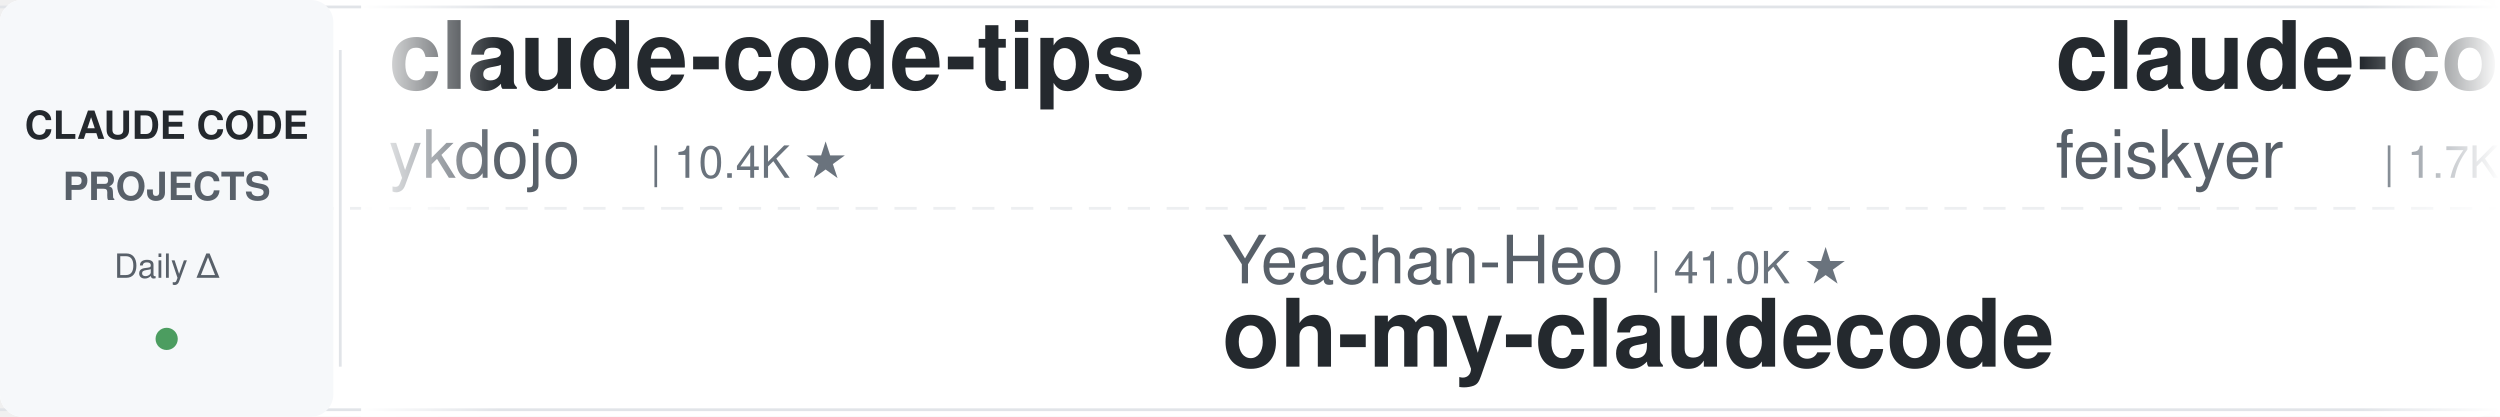
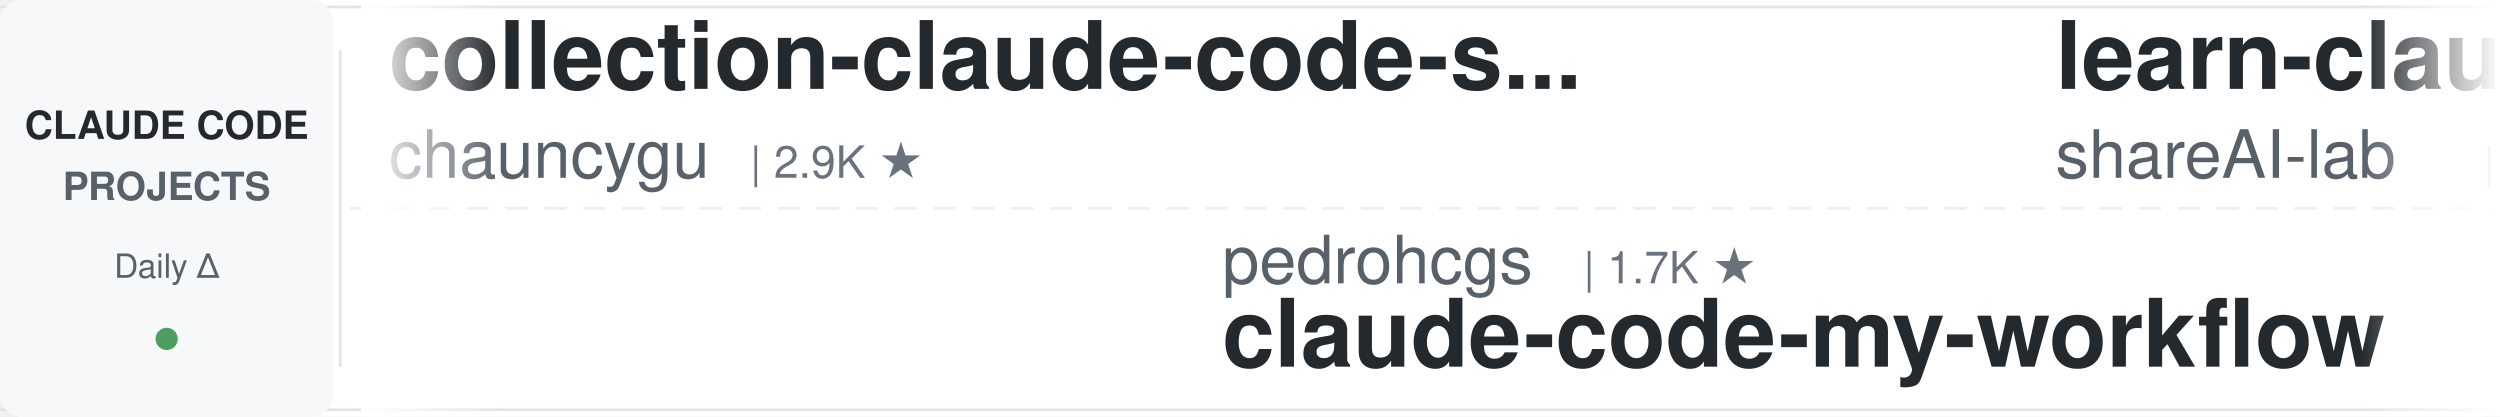
<svg xmlns="http://www.w3.org/2000/svg" width="900" height="150">
  <defs>
    <linearGradient id="awesomeLeftFade" x1="0%" y1="0%" x2="100%" y2="0%">
      <stop offset="0%" style="stop-color:#ffffff;stop-opacity:1" />
      <stop offset="100%" style="stop-color:#ffffff;stop-opacity:0" />
    </linearGradient>
    <linearGradient id="awesomeRightFade" x1="0%" y1="0%" x2="100%" y2="0%">
      <stop offset="0%" style="stop-color:#ffffff;stop-opacity:0" />
      <stop offset="100%" style="stop-color:#ffffff;stop-opacity:1" />
    </linearGradient>
  </defs>
  <rect width="900" height="150" fill="#ffffff" rx="8" />
  <rect x="0" y="2" width="900" height="1" fill="#e1e4e8" />
  <rect x="0" y="147" width="900" height="1" fill="#e1e4e8" />
  <line x1="0" y1="75" x2="900" y2="75" stroke="#e1e4e8" stroke-width="1" stroke-dasharray="8 6" opacity="0.6" />
  <rect x="0" y="0" width="120" height="150" fill="#f6f8fa" rx="8" />
  <text x="60" y="50" font-family="-apple-system, BlinkMacSystemFont, 'Segoe UI', Helvetica, Arial, sans-serif" font-size="14" font-weight="600" fill="#24292e" text-anchor="middle">CLAUDE CODE</text>
  <text x="60" y="72" font-family="-apple-system, BlinkMacSystemFont, 'Segoe UI', Helvetica, Arial, sans-serif" font-size="14" font-weight="600" fill="#586069" text-anchor="middle">PROJECTS</text>
  <text x="60" y="100" font-family="-apple-system, BlinkMacSystemFont, 'Segoe UI', Helvetica, Arial, sans-serif" font-size="12" font-weight="500" fill="#586069" text-anchor="middle">Daily Δ</text>
  <circle cx="60" cy="122" r="4" fill="#22863a" opacity="0.8" />
  <rect x="122" y="18" width="1" height="114" fill="#e1e4e8" />
  <clipPath id="awesomeTickerClip">
    <rect x="130" y="0" width="770" height="150" />
  </clipPath>
  <g clip-path="url(#awesomeTickerClip)">
    <g id="awesomeTickerItems">
      <animateTransform attributeName="transform" attributeType="XML" type="translate" from="0 0" to="-3000 0" dur="54s" repeatCount="indefinite" />
      <g transform="translate(0, 0)">
-         <text x="140" y="32" font-family="-apple-system, BlinkMacSystemFont, 'Segoe UI', Helvetica, Arial, sans-serif" font-size="34" font-weight="600" fill="#24292e">claude-code-tips</text>
-         <text x="140" y="64" font-family="-apple-system, BlinkMacSystemFont, 'Segoe UI', Helvetica, Arial, sans-serif" font-size="24" font-weight="400" fill="#586069">ykdojo</text>
-         <text x="234" y="64" font-family="-apple-system, BlinkMacSystemFont, 'Segoe UI', Helvetica, Arial, sans-serif" font-size="16" font-weight="500" fill="#6a737d">| 10.4K ★</text>
-       </g>
-       <g transform="translate(300, 0)">
-         <text x="140" y="102" font-family="-apple-system, BlinkMacSystemFont, 'Segoe UI', Helvetica, Arial, sans-serif" font-size="24" font-weight="400" fill="#586069">Yeachan-Heo</text>
-         <text x="294" y="102" font-family="-apple-system, BlinkMacSystemFont, 'Segoe UI', Helvetica, Arial, sans-serif" font-size="16" font-weight="500" fill="#6a737d">| 41.0K ★</text>
-         <text x="140" y="132" font-family="-apple-system, BlinkMacSystemFont, 'Segoe UI', Helvetica, Arial, sans-serif" font-size="34" font-weight="600" fill="#24292e">oh-my-claudecode</text>
-       </g>
-       <g transform="translate(600, 0)">
-         <text x="140" y="32" font-family="-apple-system, BlinkMacSystemFont, 'Segoe UI', Helvetica, Arial, sans-serif" font-size="34" font-weight="600" fill="#24292e">claude-code-settings</text>
-         <text x="140" y="64" font-family="-apple-system, BlinkMacSystemFont, 'Segoe UI', Helvetica, Arial, sans-serif" font-size="24" font-weight="400" fill="#586069">feiskyer</text>
-         <text x="258" y="64" font-family="-apple-system, BlinkMacSystemFont, 'Segoe UI', Helvetica, Arial, sans-serif" font-size="16" font-weight="500" fill="#6a737d">| 1.7K ★</text>
-       </g>
-       <g transform="translate(900, 0)">
-         <text x="140" y="102" font-family="-apple-system, BlinkMacSystemFont, 'Segoe UI', Helvetica, Arial, sans-serif" font-size="24" font-weight="400" fill="#586069">jqueryscript</text>
-         <text x="306" y="102" font-family="-apple-system, BlinkMacSystemFont, 'Segoe UI', Helvetica, Arial, sans-serif" font-size="16" font-weight="500" fill="#6a737d">| 555 ★</text>
-         <text x="140" y="132" font-family="-apple-system, BlinkMacSystemFont, 'Segoe UI', Helvetica, Arial, sans-serif" font-size="34" font-weight="600" fill="#24292e">awesome-claude-code</text>
-       </g>
-       <g transform="translate(1200, 0)">
-         <text x="140" y="32" font-family="-apple-system, BlinkMacSystemFont, 'Segoe UI', Helvetica, Arial, sans-serif" font-size="34" font-weight="600" fill="#24292e">learn-claude-code</text>
-         <text x="140" y="64" font-family="-apple-system, BlinkMacSystemFont, 'Segoe UI', Helvetica, Arial, sans-serif" font-size="24" font-weight="400" fill="#586069">shareAI-lab</text>
-         <text x="294" y="64" font-family="-apple-system, BlinkMacSystemFont, 'Segoe UI', Helvetica, Arial, sans-serif" font-size="16" font-weight="500" fill="#6a737d">| 80.7K ★</text>
-         <text x="380" y="64" font-family="-apple-system, BlinkMacSystemFont, 'Segoe UI', Helvetica, Arial, sans-serif" font-size="16" font-weight="500" fill="#22863a"> +7</text>
-       </g>
-       <g transform="translate(1500, 0)">
-         <text x="140" y="102" font-family="-apple-system, BlinkMacSystemFont, 'Segoe UI', Helvetica, Arial, sans-serif" font-size="24" font-weight="400" fill="#586069">ChinaSiro</text>
-         <text x="270" y="102" font-family="-apple-system, BlinkMacSystemFont, 'Segoe UI', Helvetica, Arial, sans-serif" font-size="16" font-weight="500" fill="#6a737d">| 9.8K ★</text>
-         <text x="140" y="132" font-family="-apple-system, BlinkMacSystemFont, 'Segoe UI', Helvetica, Arial, sans-serif" font-size="34" font-weight="600" fill="#24292e">claude-code-sourcemap</text>
-       </g>
-       <g transform="translate(1800, 0)">
-         <text x="140" y="32" font-family="-apple-system, BlinkMacSystemFont, 'Segoe UI', Helvetica, Arial, sans-serif" font-size="34" font-weight="600" fill="#24292e">claude-code-prompts</text>
-         <text x="140" y="64" font-family="-apple-system, BlinkMacSystemFont, 'Segoe UI', Helvetica, Arial, sans-serif" font-size="24" font-weight="400" fill="#586069">repowise-dev</text>
-         <text x="306" y="64" font-family="-apple-system, BlinkMacSystemFont, 'Segoe UI', Helvetica, Arial, sans-serif" font-size="16" font-weight="500" fill="#6a737d">| 1.2K ★</text>
-       </g>
-       <g transform="translate(2100, 0)">
-         <text x="140" y="102" font-family="-apple-system, BlinkMacSystemFont, 'Segoe UI', Helvetica, Arial, sans-serif" font-size="24" font-weight="400" fill="#586069">guanshan</text>
-         <text x="258" y="102" font-family="-apple-system, BlinkMacSystemFont, 'Segoe UI', Helvetica, Arial, sans-serif" font-size="16" font-weight="500" fill="#6a737d">| 61 ★</text>
-         <text x="140" y="132" font-family="-apple-system, BlinkMacSystemFont, 'Segoe UI', Helvetica, Arial, sans-serif" font-size="34" font-weight="600" fill="#24292e">ClaudeCode</text>
-       </g>
-       <g transform="translate(2400, 0)">
        <text x="140" y="32" font-family="-apple-system, BlinkMacSystemFont, 'Segoe UI', Helvetica, Arial, sans-serif" font-size="34" font-weight="600" fill="#24292e">collection-claude-code-s...</text>
        <text x="140" y="64" font-family="-apple-system, BlinkMacSystemFont, 'Segoe UI', Helvetica, Arial, sans-serif" font-size="24" font-weight="400" fill="#586069">chauncygu</text>
        <text x="270" y="64" font-family="-apple-system, BlinkMacSystemFont, 'Segoe UI', Helvetica, Arial, sans-serif" font-size="16" font-weight="500" fill="#6a737d">| 2.9K ★</text>
      </g>
+       <g transform="translate(300, 0)">
+         <text x="140" y="102" font-family="-apple-system, BlinkMacSystemFont, 'Segoe UI', Helvetica, Arial, sans-serif" font-size="24" font-weight="400" fill="#586069">pedrohcgs</text>
+         <text x="270" y="102" font-family="-apple-system, BlinkMacSystemFont, 'Segoe UI', Helvetica, Arial, sans-serif" font-size="16" font-weight="500" fill="#6a737d">| 1.7K ★</text>
+         <text x="140" y="132" font-family="-apple-system, BlinkMacSystemFont, 'Segoe UI', Helvetica, Arial, sans-serif" font-size="34" font-weight="600" fill="#24292e">claude-code-my-workflow</text>
+       </g>
+       <g transform="translate(600, 0)">
+         <text x="140" y="32" font-family="-apple-system, BlinkMacSystemFont, 'Segoe UI', Helvetica, Arial, sans-serif" font-size="34" font-weight="600" fill="#24292e">learn-claude-code</text>
+         <text x="140" y="64" font-family="-apple-system, BlinkMacSystemFont, 'Segoe UI', Helvetica, Arial, sans-serif" font-size="24" font-weight="400" fill="#586069">shareAI-lab</text>
+         <text x="294" y="64" font-family="-apple-system, BlinkMacSystemFont, 'Segoe UI', Helvetica, Arial, sans-serif" font-size="16" font-weight="500" fill="#6a737d">| 80.7K ★</text>
+         <text x="380" y="64" font-family="-apple-system, BlinkMacSystemFont, 'Segoe UI', Helvetica, Arial, sans-serif" font-size="16" font-weight="500" fill="#22863a"> +1</text>
+       </g>
+       <g transform="translate(900, 0)">
+         <text x="140" y="102" font-family="-apple-system, BlinkMacSystemFont, 'Segoe UI', Helvetica, Arial, sans-serif" font-size="24" font-weight="400" fill="#586069">OneRedOak</text>
+         <text x="270" y="102" font-family="-apple-system, BlinkMacSystemFont, 'Segoe UI', Helvetica, Arial, sans-serif" font-size="16" font-weight="500" fill="#6a737d">| 3.9K ★</text>
+         <text x="140" y="132" font-family="-apple-system, BlinkMacSystemFont, 'Segoe UI', Helvetica, Arial, sans-serif" font-size="34" font-weight="600" fill="#24292e">claude-code-workflows</text>
+       </g>
+       <g transform="translate(1200, 0)">
+         <text x="140" y="32" font-family="-apple-system, BlinkMacSystemFont, 'Segoe UI', Helvetica, Arial, sans-serif" font-size="34" font-weight="600" fill="#24292e">claude-code-showcase</text>
+         <text x="140" y="64" font-family="-apple-system, BlinkMacSystemFont, 'Segoe UI', Helvetica, Arial, sans-serif" font-size="24" font-weight="400" fill="#586069">ChrisWiles</text>
+         <text x="282" y="64" font-family="-apple-system, BlinkMacSystemFont, 'Segoe UI', Helvetica, Arial, sans-serif" font-size="16" font-weight="500" fill="#6a737d">| 6.1K ★</text>
+       </g>
+       <g transform="translate(1500, 0)">
+         <text x="140" y="102" font-family="-apple-system, BlinkMacSystemFont, 'Segoe UI', Helvetica, Arial, sans-serif" font-size="24" font-weight="400" fill="#586069">Windy3f3f3f3f</text>
+         <text x="318" y="102" font-family="-apple-system, BlinkMacSystemFont, 'Segoe UI', Helvetica, Arial, sans-serif" font-size="16" font-weight="500" fill="#6a737d">| 3.8K ★</text>
+         <text x="140" y="132" font-family="-apple-system, BlinkMacSystemFont, 'Segoe UI', Helvetica, Arial, sans-serif" font-size="34" font-weight="600" fill="#24292e">how-claude-code-works</text>
+       </g>
+       <g transform="translate(1800, 0)">
+         <text x="140" y="32" font-family="-apple-system, BlinkMacSystemFont, 'Segoe UI', Helvetica, Arial, sans-serif" font-size="34" font-weight="600" fill="#24292e">claude-code-spec-workflo...</text>
+         <text x="140" y="64" font-family="-apple-system, BlinkMacSystemFont, 'Segoe UI', Helvetica, Arial, sans-serif" font-size="24" font-weight="400" fill="#586069">Pimzino</text>
+         <text x="246" y="64" font-family="-apple-system, BlinkMacSystemFont, 'Segoe UI', Helvetica, Arial, sans-serif" font-size="16" font-weight="500" fill="#6a737d">| 3.9K ★</text>
+       </g>
+       <g transform="translate(2100, 0)">
+         <text x="140" y="102" font-family="-apple-system, BlinkMacSystemFont, 'Segoe UI', Helvetica, Arial, sans-serif" font-size="24" font-weight="400" fill="#586069">ccplugins</text>
+         <text x="270" y="102" font-family="-apple-system, BlinkMacSystemFont, 'Segoe UI', Helvetica, Arial, sans-serif" font-size="16" font-weight="500" fill="#6a737d">| 1.0K ★</text>
+         <text x="140" y="132" font-family="-apple-system, BlinkMacSystemFont, 'Segoe UI', Helvetica, Arial, sans-serif" font-size="34" font-weight="600" fill="#24292e">awesome-claude-code-plug...</text>
+       </g>
+       <g transform="translate(2400, 0)">
+         <text x="140" y="32" font-family="-apple-system, BlinkMacSystemFont, 'Segoe UI', Helvetica, Arial, sans-serif" font-size="34" font-weight="600" fill="#24292e">everything-claude-code-z...</text>
+         <text x="140" y="64" font-family="-apple-system, BlinkMacSystemFont, 'Segoe UI', Helvetica, Arial, sans-serif" font-size="24" font-weight="400" fill="#586069">xu-xiang</text>
+         <text x="258" y="64" font-family="-apple-system, BlinkMacSystemFont, 'Segoe UI', Helvetica, Arial, sans-serif" font-size="16" font-weight="500" fill="#6a737d">| 2.0K ★</text>
+       </g>
      <g transform="translate(2700, 0)">
-         <text x="140" y="102" font-family="-apple-system, BlinkMacSystemFont, 'Segoe UI', Helvetica, Arial, sans-serif" font-size="24" font-weight="400" fill="#586069">oboard</text>
-         <text x="234" y="102" font-family="-apple-system, BlinkMacSystemFont, 'Segoe UI', Helvetica, Arial, sans-serif" font-size="16" font-weight="500" fill="#6a737d">| 3.3K ★</text>
-         <text x="140" y="132" font-family="-apple-system, BlinkMacSystemFont, 'Segoe UI', Helvetica, Arial, sans-serif" font-size="34" font-weight="600" fill="#24292e">claude-code-rev</text>
+         <text x="140" y="102" font-family="-apple-system, BlinkMacSystemFont, 'Segoe UI', Helvetica, Arial, sans-serif" font-size="24" font-weight="400" fill="#586069">mrpaidsocial</text>
+         <text x="306" y="102" font-family="-apple-system, BlinkMacSystemFont, 'Segoe UI', Helvetica, Arial, sans-serif" font-size="16" font-weight="500" fill="#6a737d">| 1.7K ★</text>
+         <text x="383" y="102" font-family="-apple-system, BlinkMacSystemFont, 'Segoe UI', Helvetica, Arial, sans-serif" font-size="16" font-weight="500" fill="#22863a"> +1</text>
+         <text x="140" y="132" font-family="-apple-system, BlinkMacSystemFont, 'Segoe UI', Helvetica, Arial, sans-serif" font-size="34" font-weight="600" fill="#24292e">arcads-claude-code-mrpai...</text>
      </g>
      <g transform="translate(3000, 0)">
-         <text x="140" y="32" font-family="-apple-system, BlinkMacSystemFont, 'Segoe UI', Helvetica, Arial, sans-serif" font-size="34" font-weight="600" fill="#24292e">claude-code-tips</text>
-         <text x="140" y="64" font-family="-apple-system, BlinkMacSystemFont, 'Segoe UI', Helvetica, Arial, sans-serif" font-size="24" font-weight="400" fill="#586069">ykdojo</text>
-         <text x="234" y="64" font-family="-apple-system, BlinkMacSystemFont, 'Segoe UI', Helvetica, Arial, sans-serif" font-size="16" font-weight="500" fill="#6a737d">| 10.4K ★</text>
+         <text x="140" y="32" font-family="-apple-system, BlinkMacSystemFont, 'Segoe UI', Helvetica, Arial, sans-serif" font-size="34" font-weight="600" fill="#24292e">collection-claude-code-s...</text>
+         <text x="140" y="64" font-family="-apple-system, BlinkMacSystemFont, 'Segoe UI', Helvetica, Arial, sans-serif" font-size="24" font-weight="400" fill="#586069">chauncygu</text>
+         <text x="270" y="64" font-family="-apple-system, BlinkMacSystemFont, 'Segoe UI', Helvetica, Arial, sans-serif" font-size="16" font-weight="500" fill="#6a737d">| 2.9K ★</text>
      </g>
      <g transform="translate(3300, 0)">
-         <text x="140" y="102" font-family="-apple-system, BlinkMacSystemFont, 'Segoe UI', Helvetica, Arial, sans-serif" font-size="24" font-weight="400" fill="#586069">Yeachan-Heo</text>
-         <text x="294" y="102" font-family="-apple-system, BlinkMacSystemFont, 'Segoe UI', Helvetica, Arial, sans-serif" font-size="16" font-weight="500" fill="#6a737d">| 41.0K ★</text>
-         <text x="140" y="132" font-family="-apple-system, BlinkMacSystemFont, 'Segoe UI', Helvetica, Arial, sans-serif" font-size="34" font-weight="600" fill="#24292e">oh-my-claudecode</text>
+         <text x="140" y="102" font-family="-apple-system, BlinkMacSystemFont, 'Segoe UI', Helvetica, Arial, sans-serif" font-size="24" font-weight="400" fill="#586069">pedrohcgs</text>
+         <text x="270" y="102" font-family="-apple-system, BlinkMacSystemFont, 'Segoe UI', Helvetica, Arial, sans-serif" font-size="16" font-weight="500" fill="#6a737d">| 1.7K ★</text>
+         <text x="140" y="132" font-family="-apple-system, BlinkMacSystemFont, 'Segoe UI', Helvetica, Arial, sans-serif" font-size="34" font-weight="600" fill="#24292e">claude-code-my-workflow</text>
      </g>
      <g transform="translate(3600, 0)">
-         <text x="140" y="32" font-family="-apple-system, BlinkMacSystemFont, 'Segoe UI', Helvetica, Arial, sans-serif" font-size="34" font-weight="600" fill="#24292e">claude-code-settings</text>
-         <text x="140" y="64" font-family="-apple-system, BlinkMacSystemFont, 'Segoe UI', Helvetica, Arial, sans-serif" font-size="24" font-weight="400" fill="#586069">feiskyer</text>
-         <text x="258" y="64" font-family="-apple-system, BlinkMacSystemFont, 'Segoe UI', Helvetica, Arial, sans-serif" font-size="16" font-weight="500" fill="#6a737d">| 1.7K ★</text>
+         <text x="140" y="32" font-family="-apple-system, BlinkMacSystemFont, 'Segoe UI', Helvetica, Arial, sans-serif" font-size="34" font-weight="600" fill="#24292e">learn-claude-code</text>
+         <text x="140" y="64" font-family="-apple-system, BlinkMacSystemFont, 'Segoe UI', Helvetica, Arial, sans-serif" font-size="24" font-weight="400" fill="#586069">shareAI-lab</text>
+         <text x="294" y="64" font-family="-apple-system, BlinkMacSystemFont, 'Segoe UI', Helvetica, Arial, sans-serif" font-size="16" font-weight="500" fill="#6a737d">| 80.7K ★</text>
+         <text x="380" y="64" font-family="-apple-system, BlinkMacSystemFont, 'Segoe UI', Helvetica, Arial, sans-serif" font-size="16" font-weight="500" fill="#22863a"> +1</text>
      </g>
      <g transform="translate(3900, 0)">
-         <text x="140" y="102" font-family="-apple-system, BlinkMacSystemFont, 'Segoe UI', Helvetica, Arial, sans-serif" font-size="24" font-weight="400" fill="#586069">jqueryscript</text>
-         <text x="306" y="102" font-family="-apple-system, BlinkMacSystemFont, 'Segoe UI', Helvetica, Arial, sans-serif" font-size="16" font-weight="500" fill="#6a737d">| 555 ★</text>
-         <text x="140" y="132" font-family="-apple-system, BlinkMacSystemFont, 'Segoe UI', Helvetica, Arial, sans-serif" font-size="34" font-weight="600" fill="#24292e">awesome-claude-code</text>
+         <text x="140" y="102" font-family="-apple-system, BlinkMacSystemFont, 'Segoe UI', Helvetica, Arial, sans-serif" font-size="24" font-weight="400" fill="#586069">OneRedOak</text>
+         <text x="270" y="102" font-family="-apple-system, BlinkMacSystemFont, 'Segoe UI', Helvetica, Arial, sans-serif" font-size="16" font-weight="500" fill="#6a737d">| 3.9K ★</text>
+         <text x="140" y="132" font-family="-apple-system, BlinkMacSystemFont, 'Segoe UI', Helvetica, Arial, sans-serif" font-size="34" font-weight="600" fill="#24292e">claude-code-workflows</text>
      </g>
    </g>
  </g>
  <rect x="130" y="0" width="50" height="150" fill="url(#awesomeLeftFade)" />
  <rect x="850" y="0" width="50" height="150" fill="url(#awesomeRightFade)" />
</svg>
